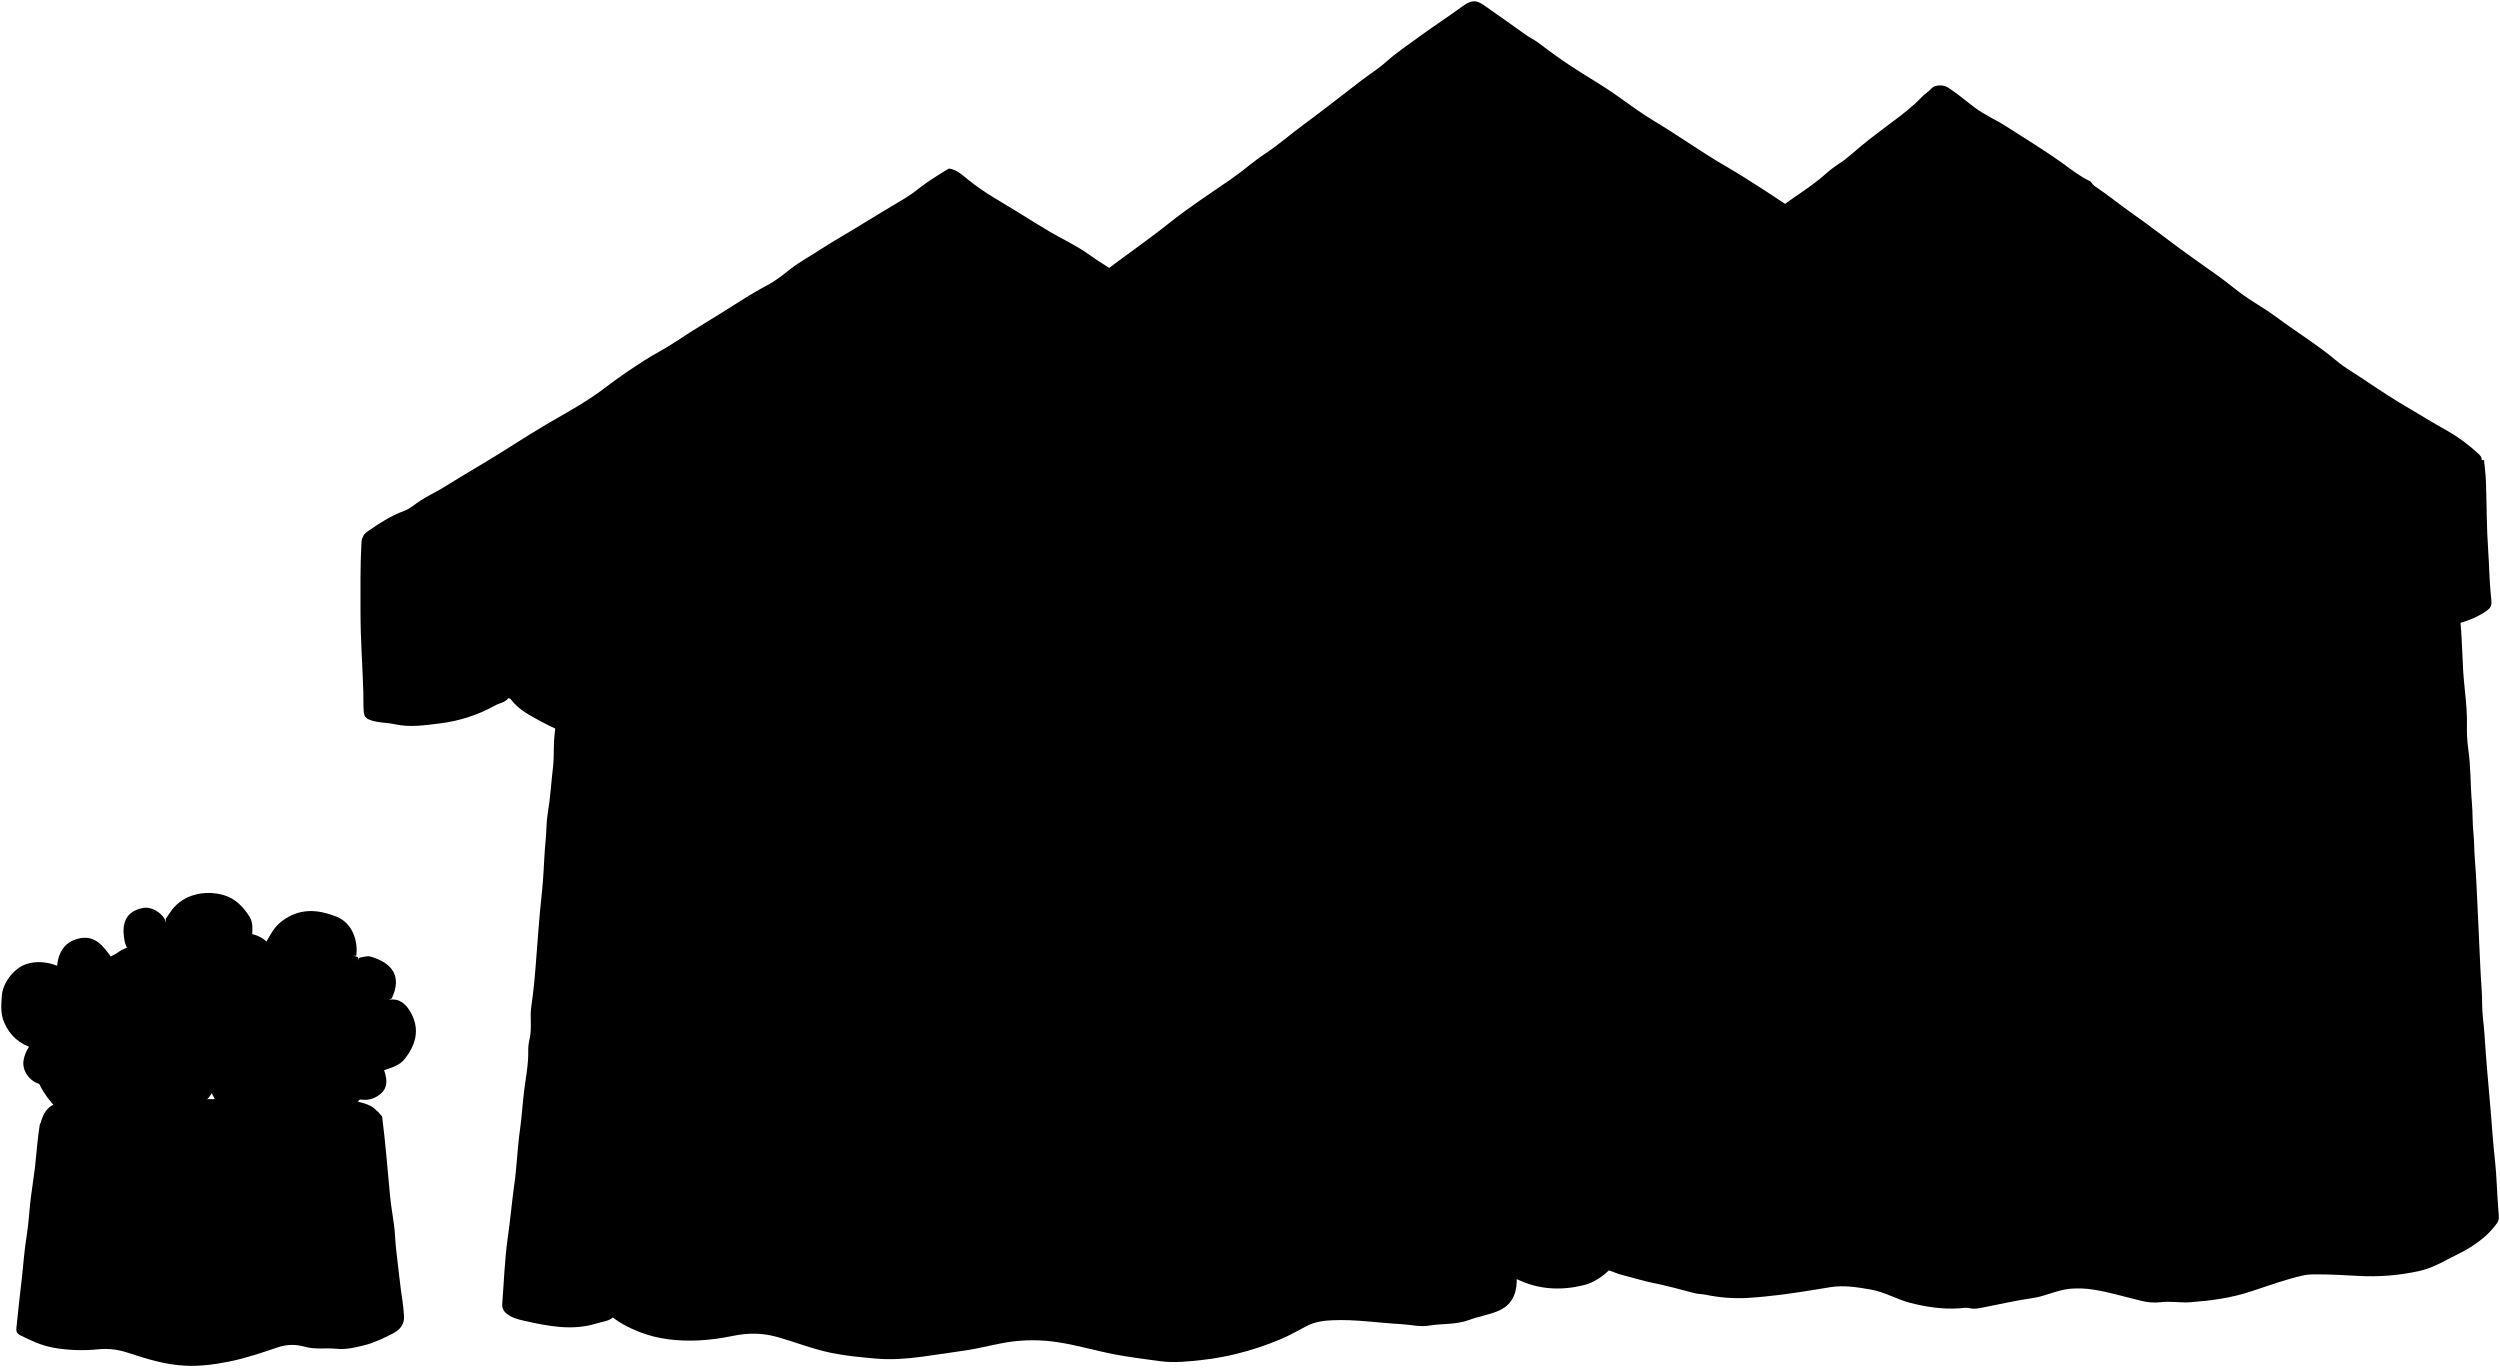
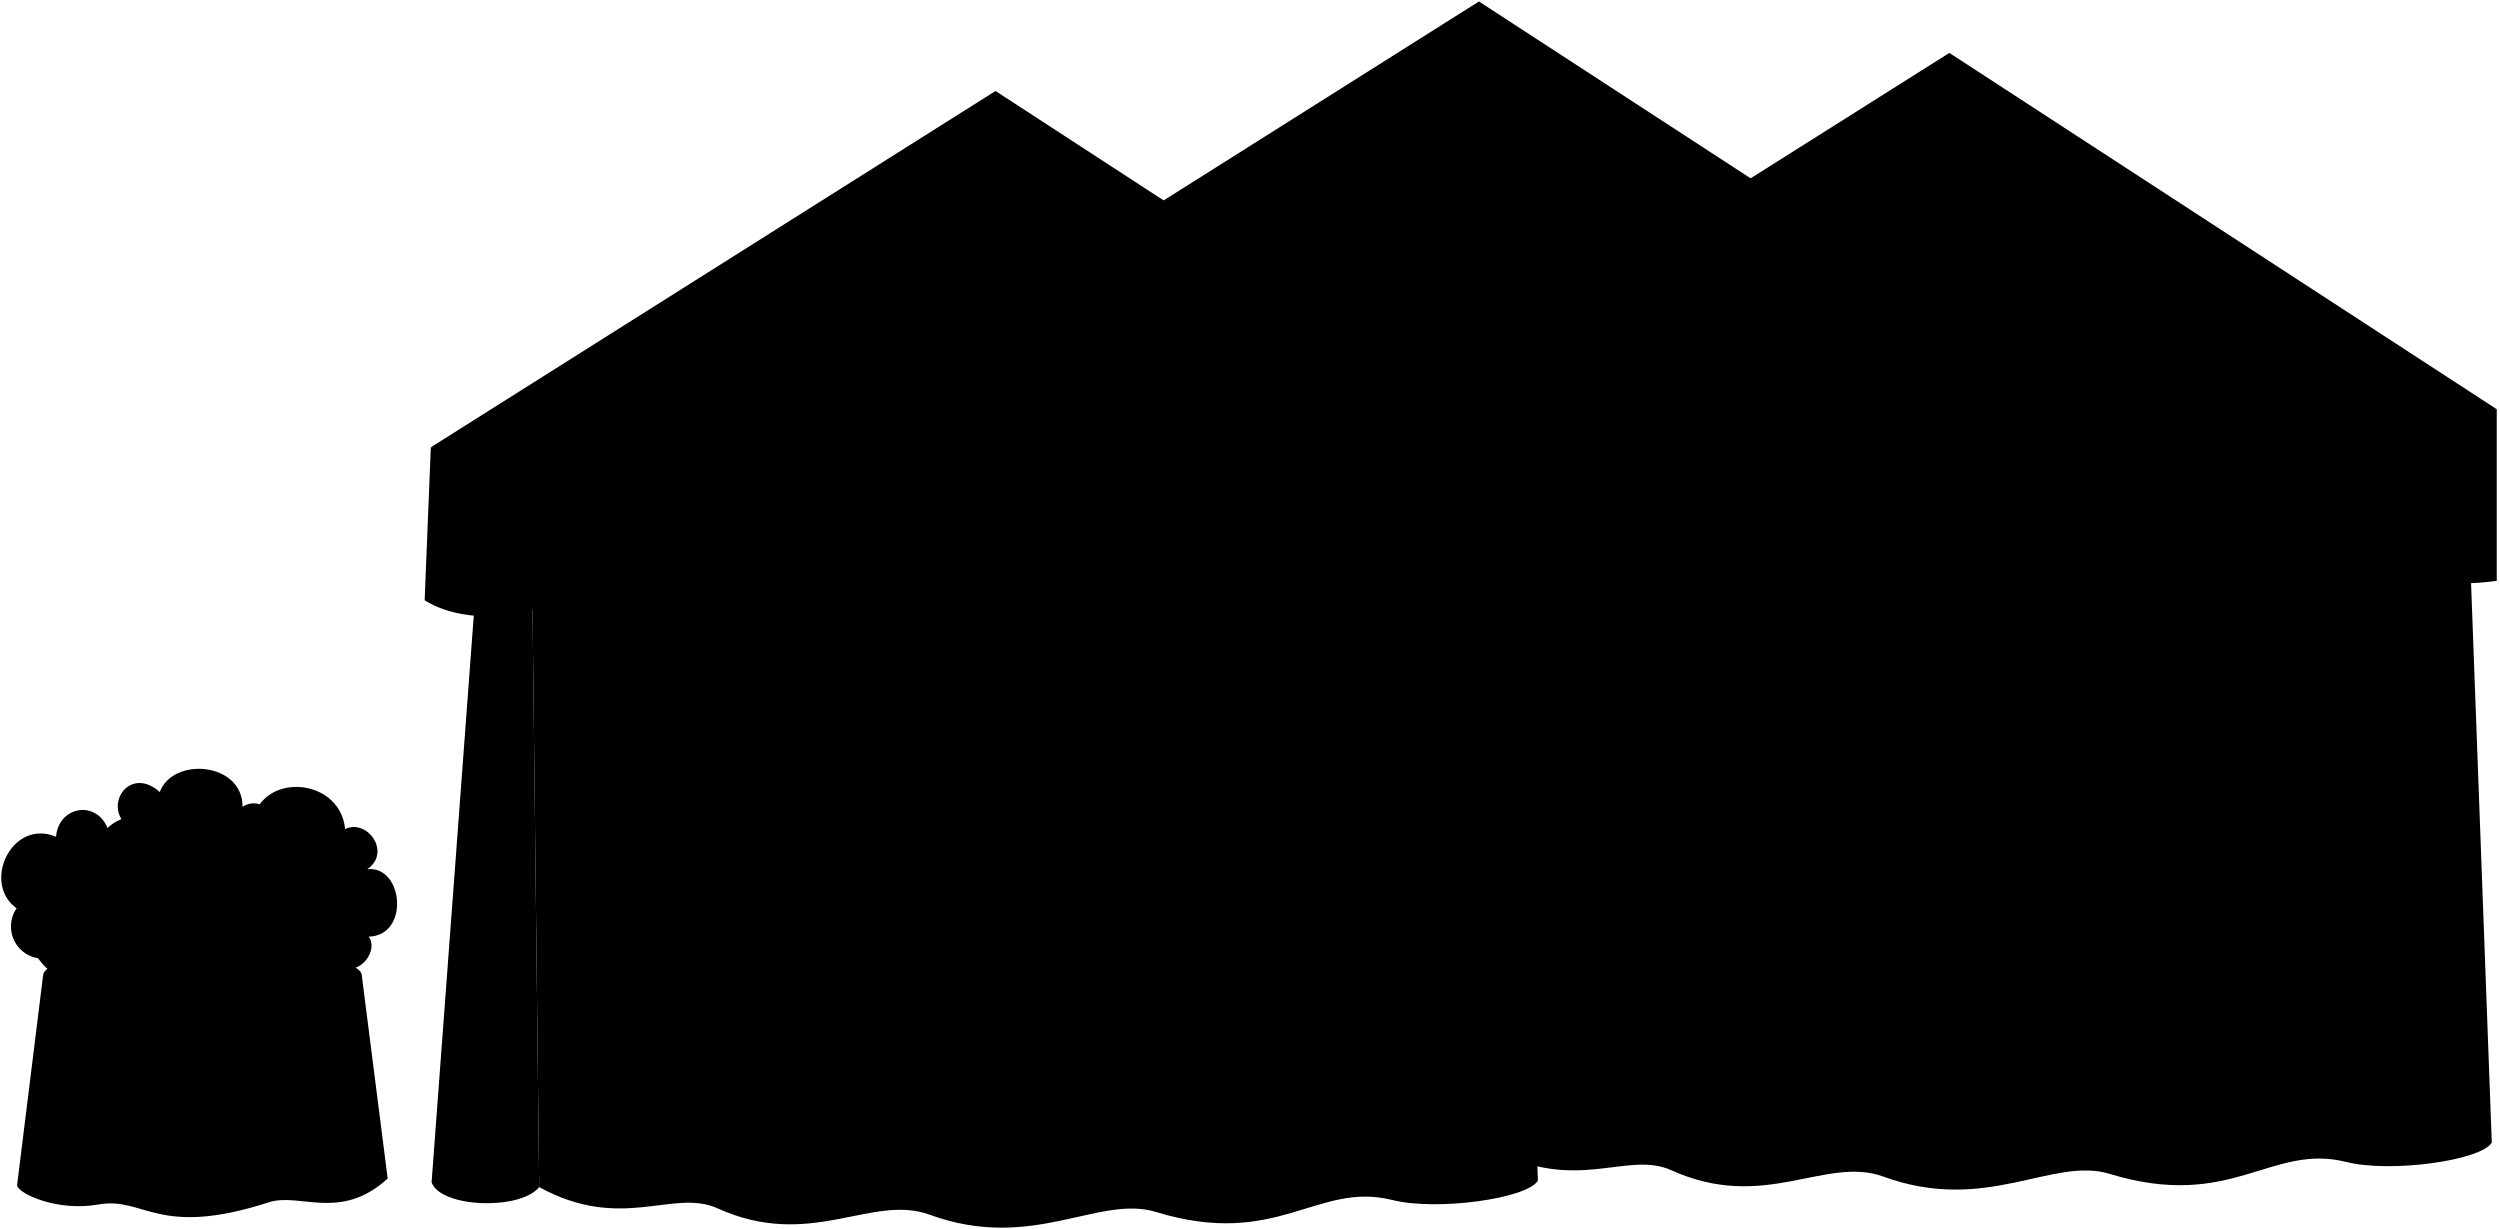
- <svg viewBox="0 0 1934.43 1057.84">
-   <path class="tableTop" d="M295.66,880a36.84,36.84,0,0,0-.27-12.55c-1.75-8.21-7.14-11.88-14.24-13.9-10.11-2.87-20.47-3.21-31-3.17-62,.24-124,0-186,.2-7.25,0-14.69.49-21.47,3.48-9.44,4.17-11.17,12.93-12,21.94-.29,3.31-.05,6.66-.05,10Z" />
-   <path class="floralBack" d="M128.66,715c-.65-6.91-10.5-13.94-18-12.46C96.86,705.24,94,715,96.31,727.43a18.11,18.11,0,0,0,5.41,10.47c2,1.77,2,3.81,2,6.06q0,24,0,48v5.25h110V770.46c0-8.17-.5-16.38.13-24.49.81-10.38-7.57-20.8-18.66-23.13.21-4.48.47-9.32-2-13.34-4.91-7.86-11.22-14.43-20.45-17-14.22-3.94-30.82-.53-40,11.94-1.56,2.13-3,4.33-4.51,6.5Z" />
-   <path class="floralLeft" d="M187.66,843v-62.5h-32.5c-6.18,0-6.18,0-11.12-4.62,1-3.21,2.88-6.18,2.7-9.89-.31-6.35.24-12.44-4.41-18.13-6.3-7.71-13.48-13.52-23.17-15.83a34.45,34.45,0,0,0-29.51,6,15.4,15.4,0,0,1-2,1c-.53.28-1,.6-1.92,1.12-6-8.26-12.37-16.79-24.57-14-10.88,2.45-15.84,10.28-17,21.1-7.87-3-15.83-3.88-24-1.2-8.77,2.89-18,13.79-18.74,24.5C.93,777.53.31,784.27,3.15,791c4.43,10.43,12.15,17,23,20.26C23.86,828,30,842,41.06,854.55c4.14,4.69,8.34,9,14.12,11.37,8.38,3.49,16.95,2.51,25.48.53a37,37,0,0,0,15.91-7.74c4.32,1.72,7.18,5.53,11.58,6.78a46.49,46.49,0,0,0,38.93-5.67c6.54-4.14,13.9-7.74,17.61-15.35.84-1.73,2.61-1,4-1,6.17-.06,12.34,0,18.5,0Z" />
-   <path class="curtainsRight" d="M1188.66,451c1.27,2,1,4.28,1,6.5q0,247.24-.12,494.5c0,4.37,1.51,6.9,5.13,8.47,13.62,5.93,27,12.41,40.59,18.3,7,3,14,6.32,21.42,8.16s14.51,4.18,22,5.68c10.93,2.21,21.72,5.1,32.5,8,2.84.75,5.71.64,8.57,1.2a124.56,124.56,0,0,0,32,2.53c8.54-.52,17-1.36,25.47-2.41,13-1.63,26-3.81,39-5.93,10.52-1.72,20.65,0,31,1.74,11,1.88,20.36,7.68,30.92,10.4,12.37,3.19,24.81,5,37.53,4.25,2.66-.15,5.52-.81,8-.21,4.37,1.07,8.54-.07,12.5-.84,12.19-2.37,24.37-5.18,36.59-6.92,10-1.42,18.84-6.22,28.91-7.2a73.35,73.35,0,0,1,18,.64c12.5,1.91,24.71,5.72,37.06,8.64a42,42,0,0,0,15,1.14c7.61-1,15.29.55,23,0,15.83-1.18,31.29-3.21,46.61-8.24,13.69-4.49,27.3-9.58,41.43-12.64,3.73-.81,8-.69,12-.67,10,0,20,.7,30,1.17a174,174,0,0,0,47.56-3.87c11.62-2.68,21.09-9,31.39-13.9a92.65,92.65,0,0,0,18.63-12.31,65.06,65.06,0,0,0,9.78-10.72c2-2.56,1.34-6.23,1.08-9.4-1.14-13.82-1.32-27.71-2.89-41.51-1.34-11.8-2.07-23.66-3.06-35.49-1.68-20-3.63-40-4.86-60-.46-7.55-1.79-15.11-1.76-22.49,0-9.91-1.06-19.67-1.45-29.5-.8-20.68-2-41.33-2.88-62-.3-7.17-.76-14.36-1.35-21.47-.56-6.67-.39-13.37-1.09-20-.82-7.78-.48-15.68-1.18-23.48-1.24-13.82-.77-27.74-2.83-41.52a118.44,118.44,0,0,1-1-19.48c.25-15.6-2.76-31-3.18-46.5-.17-6.33-.74-12.66-.93-19-.44-13.89-3.1-27.6-3.26-41.74-2-.09-3.87-.25-5.71-.25q-350.49,0-701,0c-1.48,0-3.1-.65-4.5.47Z" />
-   <path class="floralRight" d="M176.16,773.46c-6.85.57-13.4,1-19.63,5.31-10.87,7.59-15.27,27.06-4.78,37.6a32.46,32.46,0,0,0,10.9,7.61,9.58,9.58,0,0,1,4.51,3l3-1.5c-6.72,4.55-9.49,14-6,21s7.27,13.23,14.9,16.69c3.55,1.6,6.81,4.29,10.61,5.21a58,58,0,0,0,22,1.1c6.1-.88,12-2.14,15-8.91,6.84,5.54,14.58,7.49,23,7.48,4.7,0,8.31-2.87,12.52-4,6.67-1.8,11.88-5.36,14.9-11.6.83-1.72,1.24-1.87,3.1-1.57a17.31,17.31,0,0,0,11.44-2.46c7.52-4.42,9-10.61,5.57-20.34,5.83-1.93,12-3.65,15.9-8.64,8.45-10.73,12-22.43,5.05-35.43-4.25-7.93-9.54-11.54-17-10.51l2-1c8-16.87.56-27.44-16.54-32.36-2.53-.72-5.62.52-8.46.86l-1.5,3c2.32-4.21-1.42-3.71-3.5-4.5h2.5c1.5-10.36-2.35-24.94-15-30.06-14.88-6-28.92-7-42.64,3.41-6,4.51-8.92,10.61-12.39,16.65l-1,1a22.82,22.82,0,0,0-1.78,11.47c.18,1.67-.87,2.65-.72,4l1.5,3c-3.42-6.39-9.61-5.46-15-4.79-4.43.56-8.86,2.67-10.54,7.78a60.16,60.16,0,0,1-2.51,6.5c-2.62,5.63-.57,13.74,4.52,17.51Z" />
-   <path class="curtainDoorRight" d="M1136.16,464c-1.06,1.57-.46,3.34-.46,5q-.06,248.25-.2,496.5c0,5.29,1.7,8.24,6.17,10,11.78,4.57,23,10.31,34.54,15.42,15.93,7.08,32.69,7.65,49.42,3.46,7.62-1.91,14.29-6.52,19.9-12,2.86-2.78,2.88-7.35,2.6-11.36-.72-10.36-1.86-20.68-2.8-31-1.33-14.65-3.06-29.26-3.84-44-.51-9.5-1.66-19-2.39-28.51q-1.32-17-3.49-34c-1.95-15.28-2.2-30.67-3.35-46-.85-11.32.14-22.83-2.49-34.06-.55-2.33.35-5,.37-7.47,0-7.7-.64-15.35-1.21-23-.52-7.06-.83-14.31.17-21.49,1.12-8.18-.39-16.4-1.25-24.46-.65-6-.51-12-1-18-1.4-15.63-2.11-31.32-3.14-47-1-14.67-3.08-29.37-2.7-44,.39-14.91-1.38-29.66-1.38-44.5,0-7.67-1.68-15.39-1.2-23s-1.6-15-.76-22.52c.56-5.05-1.94-9.89-.8-14.49h-80.16Z" />
-   <path class="rose" d="M92.16,754.46c-8.77,3.51-11.84,8.14-11.52,17,.26,7.34,7.22,13.93,12.51,15.53,8.44,2.53,17.15-1.68,22-10.52,5.92-10.69.54-18.64-7.12-22.86a11.25,11.25,0,0,0-8.93-.69,66.61,66.61,0,0,1-6.49,1.54Z" />
-   <path class="rose" d="M265.16,761.46c-8.14,1.72-13.11,6.81-16.05,14.48-3.93,10.28,1,21,8.53,24.58,7.91,3.77,17.79-.29,22.66-8C287,782,282.74,764.63,268.16,762c-.83-.15-1.66-.33-2.5-.49Z" />
-   <path class="rose" d="M202.16,800.46c-12.47,2.34-18.85,9.72-19,21.5-.15,8.93,7.07,16.52,12.54,18,7.48,2,14.72-2.49,19-9.54,7.81-13,.89-23.28-9-28.47-1-.52-2-1-3-1.5Z" />
-   <path class="rose" d="M37.16,800.46c-9.56.67-17.63,10.64-19,20.49-1.15,8.24,5.82,17,14,18.06,16.05,2.12,27.58-15.25,21.4-30-2.81-6.72-9.28-8.12-15.9-8.54Z" />
-   <path class="rose" d="M110.16,823.46c-6.22,1.49-12,3.8-15,10-2.75,5.66-1.87,18.85,3.35,23.15,9.09,7.51,20.4,2.65,25.29-6.07,3.84-6.84,2.39-13.4.07-19.49-2-5.15-7.21-7.82-13.23-7.6Z" />
-   <path class="tableSide" d="M33.66,863.46c3.7,7.48,10.38,5.84,17.05,7.31,13.68,3,27.53,5.33,41.42,7.39,8.18,1.2,16.33,1.79,24.53,2.33,3,.2,5.88,1.52,9,1.5,14.67-.1,29.32.58,44,.17,9-.26,18.08-1,27-.84,14.14.29,27.81-2.37,41.46-4.65A255.92,255.92,0,0,0,281.19,866a39.29,39.29,0,0,0,11-6.06l3.5,4c2.58,20.44,4.19,41,6.14,61.48.72,7.52,2.06,15.06,3.07,22.56.89,6.55.89,13.31,1.74,20,1.66,13,2.81,26.06,4.84,39,.55,3.55.78,7.31,1.11,11,.59,6.7-3.14,11.09-8.9,14-7.1,3.56-14.22,7.09-22,9-7.06,1.72-14,3.46-21.51,2.66-8.12-.85-16.41.76-24.5-1.61a34.17,34.17,0,0,0-20.72.51c-12.29,4.11-24.55,8.34-37.27,10.92-11.21,2.26-22.35,3.83-34,3.3-15.78-.71-30.31-5.32-45-10.12a54.12,54.12,0,0,0-22-2.66,126.65,126.65,0,0,1-35.55-1.19c-9.31-1.75-17.34-5.48-25.53-9.65-3.18-1.62-3.11-3.74-2.87-6.15q1.84-18.27,4-36.5c1.33-11.34,2-22.73,3.86-34,1.58-9.57,2-19.33,3.16-29,.93-7.86,2.28-15.7,3.21-23.53,1.05-8.79,1.67-17.66,2.76-26.47.31-2.51.66-4.5,1-7Z" />
-   <path class="canopyTopFar" d="M1403.16,173c-12-8.79-24.43-17-36.91-25.14-10.42-6.8-21-13.47-31.68-19.69-18.36-10.64-35.54-23.07-53.74-33.95-9.88-5.9-19.35-12.78-28.78-19.56C1240.2,66.11,1227.39,59,1215.2,50.9c-8.36-5.53-16.5-11.44-24.47-17.53-3.21-2.45-6.83-4.1-10.07-6.4-10.82-7.7-21.61-15.42-32.52-23-5.93-4.12-9.57-4.13-16.51.92-11.13,8.12-22.74,15.61-33.81,23.76-8.48,6.24-17.33,12.08-25.25,19.18-6,5.38-13,9.71-19.4,14.62-15,11.46-29.84,23.21-45.07,34.4-9.69,7.13-18.67,15.15-28.81,21.78-9,5.9-17.08,13.26-26,19.45-16.2,11.22-32.74,21.92-48.21,34.22-17.53,13.93-36,26.61-53.8,40.26-5.25,4-10.71,7.86-16.46,12.23,7.79,6.68,16.06,11.35,23.89,16.61,16.58,11.12,33.31,22,50,33q50,33,100,66c25.14,16.54,50.37,32.94,75.43,49.6,2.8,1.87,4.35,1.93,7.12,0q38.85-27.21,78-54.08c31.16-21.51,62.22-43.15,93.39-64.65q35.91-24.76,71.6-49.86,34.26-24,68.5-48Z" />
-   <path class="canopyTopRight" d="M1916.66,362c-7.78,7.67-14,16.65-20.91,25.06-1.88,2.29-4.88,3.72-4.83,6.94-3.09-.2-5.42-.48-7.76-.48l-764,0c-2.2,0-4.42.32-6.51-1-12.69-7.8-25.42-15.53-38.31-23.38,16.12-13.35,32.07-26.38,49.38-37.55,11.19-7.22,21.4-15.74,32.47-23.05,11.38-7.52,23-14.64,34.46-22.06,14.54-9.44,28.45-19.83,43.51-28.49,11.6-6.67,23-13.76,33.39-22.14,7.82-6.29,16.33-11.54,24.23-17.7,9.16-7.15,19.19-13.19,28.89-19.64,13-8.66,26.41-16.71,39.06-25.93,6.67-4.86,13.85-9,20.46-14,10.55-8,22.06-14.7,31.94-23.59a87.62,87.62,0,0,1,10.69-8.21c6.29-4,11.6-9.15,17.28-13.82,7.93-6.51,16.08-12.65,24.32-18.76,7.87-5.84,15.88-12,22.69-19.22,2.36-2.52,5.42-4.11,7.69-6.83,2-2.34,8.56-2.81,11.94-.73,7.57,4.65,14.2,10.55,21.27,15.83,7.84,5.85,16.77,9.63,24.9,14.9,14.56,9.42,29.4,18.31,43.51,28.53,6.44,4.66,12.94,9.81,20.29,13.25,1.87.88,2.12,2.7,3.8,3.83,10.64,7.22,20.67,15.32,31.19,22.72,12.1,8.5,23.73,17.6,35.62,26.35,9.81,7.22,19.9,14.13,29.81,21.25,6.66,4.78,12.87,10.19,19.58,14.89,8,5.6,16.6,10.32,24.39,16.15,15.56,11.66,32.25,21.73,47.15,34.32,5.65,4.77,12.24,8.44,18.41,12.59,13.13,8.84,26.31,17.57,40,25.47,8.15,4.7,16.07,9.77,24.32,14.33A135.85,135.85,0,0,1,1917.63,351c3.67,3.42,3.43,4.81-.47,11Z" />
-   <path class="canopySideRight" d="M1068.66,377.46c1-1.08,2.35-.46,3.5-.47,13.36-.06,26.64,1.5,40,1.68,5.35.07,10.66-.58,16-.23,11.33.73,22.66,1.49,34,2,6.82.29,13.83-.9,20.46.27,11.06,1.95,22,.19,33,.8,7.67.43,24.46.44,25.5.53a365.13,365.13,0,0,0,38,1.06c11.49-.17,23,.66,34.49.87,9.68.17,19.37.73,29,.72,9.17,0,18.49-.41,27.46.65,10.14,1.19,20-.92,30.05,0,8.78.84,17.74,0,26.47.51,7.47.47,15.17-.84,22.54,1.54a9.68,9.68,0,0,0,4.48,0c9.34-1.65,18.67.08,28,0,14.67-.2,29.35-1.49,44-1.19,7.69.16,15.36-.19,23-.43,14-.42,28-.16,42-1.51,8.89-.85,17.91-2.76,27-1.29,1.48.24,2.71-.76,4-.92,5.48-.7,11-1.18,16.49-1.57,15-1.05,30-2.13,45-3,14.49-.82,29-.9,43.48-2.19,10.17-.91,20.43-.9,30.53-2.77a92.55,92.55,0,0,1,12.48-1c8.78-.42,17.3-2.62,26-3.5,6.32-.64,12.7-.74,19-1.58,19.43-2.59,39.07-2.48,58.55-5.11,14.47-2,29-3.55,43.46-5.77,1.6-.25,3.32.32,5.5.57.48,5.33,1.25,10.84,1.45,16.37.62,17.83.49,35.7,1.74,53.48.82,11.67.9,23.37,2.11,35,.86,8.18,1.26,9.06-7.21,14.14-10.8,6.47-22.82,8.36-34.61,11.29-12.37,3.08-24.57,1.38-37.05-.57a210.29,210.29,0,0,1-22.86-4.66c-7.7-2.09-15.56-4.51-22.67-9.25-8.5,9.93-20.21,14.09-31.43,19-9.53,4.14-19.21,8.52-29.51,9.83-10.06,1.27-20.19,2.95-30.47,2.26-15.05-1-30.09-1.76-44.53-6.95-5-1.8-8.52-5.61-12.86-8.14-12.92,12.93-28.53,20.74-45.51,26.81-9.79,3.51-19.62,4.39-29.6,4.6-11.22.24-22.14-2.62-33-5.35-6.82-1.71-13.75-3.05-20.47-5.08a45.9,45.9,0,0,1-20.91-13.6c-8.3,6.52-17.94,11.19-27.65,15.6a108.63,108.63,0,0,1-41,10.16c-11,.44-21.7-1.31-32.56-2.61-8.95-1.08-17.56-3.49-26.43-4.57-2.92-.36-5.76-1.73-8.5-2.94-8.35-3.67-16.68-7.4-24.28-13-8.06,7.29-18.42,10.62-28.17,15.21-8.21,3.86-17.12,5.14-25.64,6.37s-17.87,1.89-27-.31c-7.67-1.85-15.65-2.54-23.48-4a126.35,126.35,0,0,1-35.9-12.83c-11.13-5.89-22.39-11.6-33.12-18.28-7.32-4.57-12.72-10.95-18.44-17.1-.88-.95-1.61-2.06-2.52-3-14.65-15-29.69-29.67-43.87-45.12-12-13-25.31-24.76-36.52-38.47C1067.6,377.75,1068.66,377.46,1068.66,377.46Z" />
-   <path class="curtainsLeft" d="M1172.16,890c-2.18-16.44-.38-33-1.8-49.52-1.09-12.75.54-25.7-.81-38.47-1.08-10.23-.5-20.33-.35-30.52.11-7.65-1.55-15.62-2.26-23.47-.34-3.67,0-7.37-.43-11.06-1-8.89-1.71-17.87-1.08-27,.69-9.93-.51-20-.74-30-.2-8.5,0-17-.46-25.51-1-18-.48-36.07-2.68-54-1.27-10.33-1.06-20.69-1.86-31-1.11-14.49-2.21-29-2.93-43.5-.26-5.38-.39-10.73-1.57-16.24H465.66V515q0,244-.16,488c0,5.89,1.54,10.34,5.7,14,6.91,6,14.91,10.21,23.44,13.59,14.68,5.81,30.12,7.22,45.51,6.62a171.69,171.69,0,0,0,27-3.55c11.12-2.26,22.2-2.47,33.53.68,14.39,4,28.32,9.64,43,12.58,11.34,2.29,22.88,3.35,34.45,4.35s23.11.13,34.5-1.38,23.07-3.33,34.58-5c11.82-1.71,23.24-5.06,35-6.7a126.3,126.3,0,0,1,35.48.26c15.07,2.18,29.62,6.61,44.51,9.48,11.73,2.26,23.61,3.69,35.45,5.31,11.19,1.53,22.12.19,33-1a198.79,198.79,0,0,0,25.58-4.54,225,225,0,0,0,35.42-11.78c6.69-2.87,13-6.55,19.53-9.92,6.12-3.2,12.81-4.12,19.51-4.42,17.91-.82,35.66,2,53.49,3,7.18.37,14.57,2.34,21.45,1.16,10.33-1.78,20.94-.57,31.16-4.4,7.07-2.66,14.77-3.82,21.92-6.73,10.48-4.25,14.65-12.55,14.89-23.06.3-13.49.21-27-.82-40.5-.43-5.62.36-11.33.38-17,.06-14.51.14-29-1-43.5Z" />
-   <path class="curtainDoorLeft" d="M479,929.47c.76,6.08,0,12.32.17,18.49.23,9.33,1.18,18.68.82,28s1.15,18.64.28,28c-.52,5.67-1.63,10.82-5.65,15-3.37,3.48-8.27,3.56-12.51,4.92-19.16,6.15-38.12,2.22-56.94-2-4.51-1-9.2-2.25-13.05-5.34a8.74,8.74,0,0,1-3.48-8c1.34-17,1.85-34.12,4.26-51,2-13.82,3.19-27.73,5.12-41.55s2.33-27.72,4.28-41.46c1.42-10,2-20,3.2-30C406.75,834,409,823.6,408.73,813a39.17,39.17,0,0,1,1.12-9.45c1.89-8.34,0-16.75,1.28-25,2-13.09,3-26.3,4-39.49.85-10.67,1.6-21.34,2.53-32,.72-8.34,1.8-16.66,2.43-25,.83-10.82,1.07-21.69,2.16-32.48.67-6.67.43-13.46,1.55-20,2.05-12,2.68-24.06,4.11-36.06,1-8.38.16-17,1.27-25.47s.62-17,4-25.25h36.93c0,1.9,0,3.57,0,5.25-.22,15.66.1,31.34.23,47,.15,18.35-1.17,36.7-.07,55,.63,10.36.2,20.72.05,31-.29,18.83.17,37.67-.43,56.52-.32,9.91-.72,20.09,1.66,30,.37,1.56-.29,3.37-.33,5-.19,8.52-.32,17,1.33,25.51a30.65,30.65,0,0,1,.42,8c-1.23,16.11,1.51,32,2,48,.26,8,1,16,1.64,24a142.26,142.26,0,0,0,1.63,15.47C478.79,895.87,477.8,919.64,479,929.47Z" />
-   <path class="canopyTopLeft" d="M734.66,130.46c5.88,1,10.13,5,14.45,8.57,12.56,10.31,26.89,17.84,40.56,26.41,7.29,4.57,14.61,9.09,22,13.5,9.74,5.81,20.19,10.44,29.46,17,10.41,7.42,21.38,14,32.16,20.76,12.48,7.86,24.8,16,37.32,23.78,14.84,9.23,29.38,18.93,44,28.44q28.51,18.48,57,37c17.5,11.35,34.95,22.75,52.52,34,19.94,12.75,40.46,24.67,59.83,38.24,14.45,10.13,28.46,20.94,43.2,30.7,1.92,1.27,3.19,3.13,5.36,4.26,2.79,1.47,2.12,7.71-.94,10.79-5.56,5.6-11,11.37-17,16.44-7.44,6.25-14.07,13.28-20.84,20.17a9.53,9.53,0,0,1-7.59,3q-400-.08-800-.07c-2.06,0-4.13.56-6.05-1.42-11.56-11.94-23.29-23.71-34.93-35.57a19.87,19.87,0,0,1-3-4c-2.77-4.92-2.18-8.24,2.5-11.44,8.83-6.06,17.73-11.94,27.93-15.66,4.75-1.72,8.64-5.39,12.88-8.14,5.57-3.61,11.57-6.28,17.18-9.73,10.12-6.23,20.25-12.46,30.5-18.49,16.63-9.79,32.6-20.62,49.25-30.41,15.65-9.2,31.82-17.76,46.35-29,9.64-7.43,19.85-14.26,30.08-20.84,7.53-4.84,15.76-8.87,23.25-13.89,14.64-9.81,29.9-18.64,44.73-28.13,9-5.76,18.18-11.45,27.71-16.5,6-3.19,11.56-7.72,17-12,7.64-6,16.18-10.45,24.2-15.75,7-4.61,14.3-8.71,21.46-13.06,14.84-9,29.62-18.08,44.54-26.93A88.72,88.72,0,0,0,711,145.8c7.32-5.76,15.2-10.55,23.12-15.34Z" />
-   <path class="canopySideLeft" d="M1171.66,420.46c-12.5,1.5-25,3.06-37.5,4.46-3.81.43-7.65.11-11.5.44-16.15,1.39-32.35,2.22-48.49,3.66-13,1.17-26,3-39,4.42-7,.77-14,1.7-21,1.95-18.87.68-37.66,2.59-56.5,3.42-5.13.23-10.45-1.13-15.47.25-6.77,1.87-13.79-.14-20.6,2.18-3.24,1.11-7.14-.69-10.94-.46-10.8.66-21.65.44-32.49.7-9.66.23-19.33.69-29,1-6,.16-11.95-.56-18-.11-12.3.92-24.66,1.07-37,1.64-20.67.95-41.33.35-62-.39a269.11,269.11,0,0,0-31.48,1.07c-3.1.25-6-.32-9-.28-10,.16-20,1-30,0-7.66-.73-15.36-.35-23-1.33-4.25-.54-8.68.58-13,.31-12-.77-24-.08-36,.05-9.66.1-19.46,1-29-.21-17.48-2.28-35.07-1-52.52-2.82-3-.31-5.6,1.48-8.5,1-8.29-1.27-16.71.19-25-1.34-3.68-.68-7.64.32-11.48.33-9.9,0-19.64-2.15-29.5-2.37-7.55-.16-15-1.16-22.49-1.67-11-.74-22-1.92-33-2.94-5-.46-10-.88-15-1.52-9.85-1.25-19.71-2.43-29.5-4-9.51-1.56-19-3.49-28.47-5.13a78.24,78.24,0,0,1-19.55-6.28c-4.44-2.07-5.69-1.36-6,3.47-1,18-.72,36-.73,54,0,20.55,1.56,41,2.18,61.5.15,5-.07,10,.31,15,.34,4.56,2.45,5.89,6.19,7.07,5.9,1.86,12.07,1.57,18,2.89,11.69,2.59,23.45.73,35-.71a116,116,0,0,0,42.49-13.84c3.46-1.94,7.76-2.21,10.27-5.75.83.38,1.47.48,1.75.85,6.2,8.31,15.17,12.75,24,17.56,7.37,4,14.81,7.46,23,9.51,14.27,3.55,28.65,4.89,43,1.75,11.28-2.47,22.08-6.75,32.58-11.75,4.6-2.19,9.38-4,13.41-7.14,4.49-3.47,8.68-7.33,13.51-11.46,6.3,9.86,16.17,15.5,25.63,21.35,11.08,6.86,22.27,13.94,34.94,17.53,11,3.12,22.1,5.73,34,5.37a126.18,126.18,0,0,0,59.1-16.56c12.79-7.17,25.4-14.18,34.92-25.66,1.35-1.63,2.62-1.51,3.94.5,8,12.29,19.27,20.81,32.57,26.38,18.16,7.62,36.9,13.71,56.95,11.93,10.67-.95,21-4,31.12-8.08C873,566,885.2,555.62,898.68,547c3.58-2.29,5.16-6.57,9.28-8.43,1.36.57,2.18,2,3.27,3.34,5.81,7.15,13.89,11.29,22,14.92,10.57,4.73,21.18,9.4,32.9,11.32a111.66,111.66,0,0,0,33,.43,78,78,0,0,0,10-1.62c16.17-4.39,30.85-11.8,44.56-21.41,6.16-4.32,12.58-8.23,17.94-13.58,3.8,1.54,5.41,5.58,9,7.56,14.47,8.07,29.35,14.76,46,17,9.49,1.3,18.86,3.29,28.51,2.42,4.33-.4,8.86,0,13-1.16,8.36-2.36,10.7-3.6,11.46-13.86a42.43,42.43,0,0,0-.39-12c-1.39-6.62,0-13.32-.44-20-.67-9.48-1.38-19-.91-28.48.45-8.88-.36-17.68-.22-26.51.18-10.85-.19-21.68-.89-32.51a12.83,12.83,0,0,0-2-5.57c-1.24-.21-1.59,1.44-2.61,2.08Z" />
+ <svg viewBox="0 0 2023.75 994.78">
+   <path class="tableDark" d="M292.87,789.65,313.82,954c-38.22,35-71,11.12-96.09,19.24-90.33,29.21-100.67-4.81-138,1.79-33.69,6-65.87-9.08-65.87-15.83l21-169.52Z" />
+   <ellipse class="tableLight" cx="163.87" cy="789.65" rx="129" ry="23" />
+   <g class="leaves">
+     <path d="M215.05,679.77c17.13-10.79,0-38.13-18.72-26.73.13-36.09-56.31-40.72-67-11.89-22.21-20-42.71,5.56-30.16,23.31C129.55,743.83,168.58,745.17,215.05,679.77Z" />
+     <path d="M87,670.27c25.33-23.85,69,1.37,58.28,35.76,26.37-8.6,44,34.46,25.07,44.62,10,29.88-41.68,58.83-72.53,38.25-33.06,30.9-89.23-16.82-71.23-47.73C-21,729,5.11,660.46,45.35,677.33,47.52,652.44,77.9,647.57,87,670.27Z" />
+     <path d="M177.37,703.65c-12.85-12,6.95-37.17,26-27.5-1.61-52.94,72-49.79,76-5,17.9-8.68,37.82,18.83,17.9,32.5,29.1-3.45,34.83,53.68,1.13,54.58,8.48,11.15-7.57,31.42-20.12,24.38-2.27,15.73-42.06,24.77-51.32,9.86-19.81,23.68-76-8.2-58.59-35.32C139.23,753.64,143.53,701.44,177.37,703.65Z" />
+   </g>
+   <g class="rose">
+     <circle cx="34.87" cy="750.01" r="26" />
+     <circle cx="111.13" cy="770.65" r="26" />
+     <circle cx="96.81" cy="700.2" r="26" />
+     <circle cx="201.76" cy="750.01" r="26" />
+     <circle cx="266.77" cy="711.89" r="26" />
+   </g>
+   <path class="curtainFlap" d="M391.87,386.13l-42.5,571c7.4,20.62,71.56,22.86,87.1,3.85l-6.61-574.82Z" />
+   <g class="curtain">
+     <path d="M1996,355.31l21.1,569.61c-8.56,14.49-81.63,24.75-117.8,15.68-61.12-15.34-92.76,39.82-191.51,9.65-46.34-14.15-100,32.62-183.07,2.24-47-17.19-96.29,29-171.77-5.18-35.91-16.27-77.52,19.51-144.31-17.17L1202,355.31Z" />
+     <path d="M1223.83,386.13l21.11,569.61c-8.57,14.49-81.63,24.75-117.8,15.68-61.12-15.34-92.77,39.82-191.52,9.65-46.34-14.15-100,32.61-183.07,2.24-47-17.19-96.29,29-171.76-5.18-35.92-16.27-77.53,19.5-144.32-17.18l-6.61-574.82Z" />
+   </g>
+   <g class="canopyDark">
+     <path d="M2021.12,331.26V470.19c-37.72,5.26-83,2-106.1-25.86-31.71,46.92-126.76,46.92-163.7,6.6C1724,503,1611,504.69,1576.54,453.85c-31.49,53.41-157.37,47.41-188.56-4-33,46.27-132.37,46.27-151.21-6.94-21.41,26.69-85.8,34.4-120.89,12.19l5-123.82Z" />
+     <path d="M1249,362.08V501c-37.73,5.27-83,2-106.11-25.85-31.7,46.91-126.76,46.91-163.7,6.6-27.28,52-140.32,53.76-174.77,2.92-31.49,53.41-157.38,47.41-188.56-4-33,46.28-132.38,46.28-151.22-6.93-21.41,26.69-85.8,34.4-120.89,12.19l5-123.82Z" />
+   </g>
+   <g class="canopyLight">
+     <path d="M1197.21,1.19l443.1,288.43c-169.58,32.07-735.43,32.07-900.24,0Z" />
+     <path d="M1578,42.83l443.1,288.43c-169.58,32.07-735.43,32.07-900.24,0Z" />
+     <path d="M805.87,73.65,1249,362.08c-169.59,32.07-735.43,32.07-900.25,0Z" />
+   </g>
</svg>
